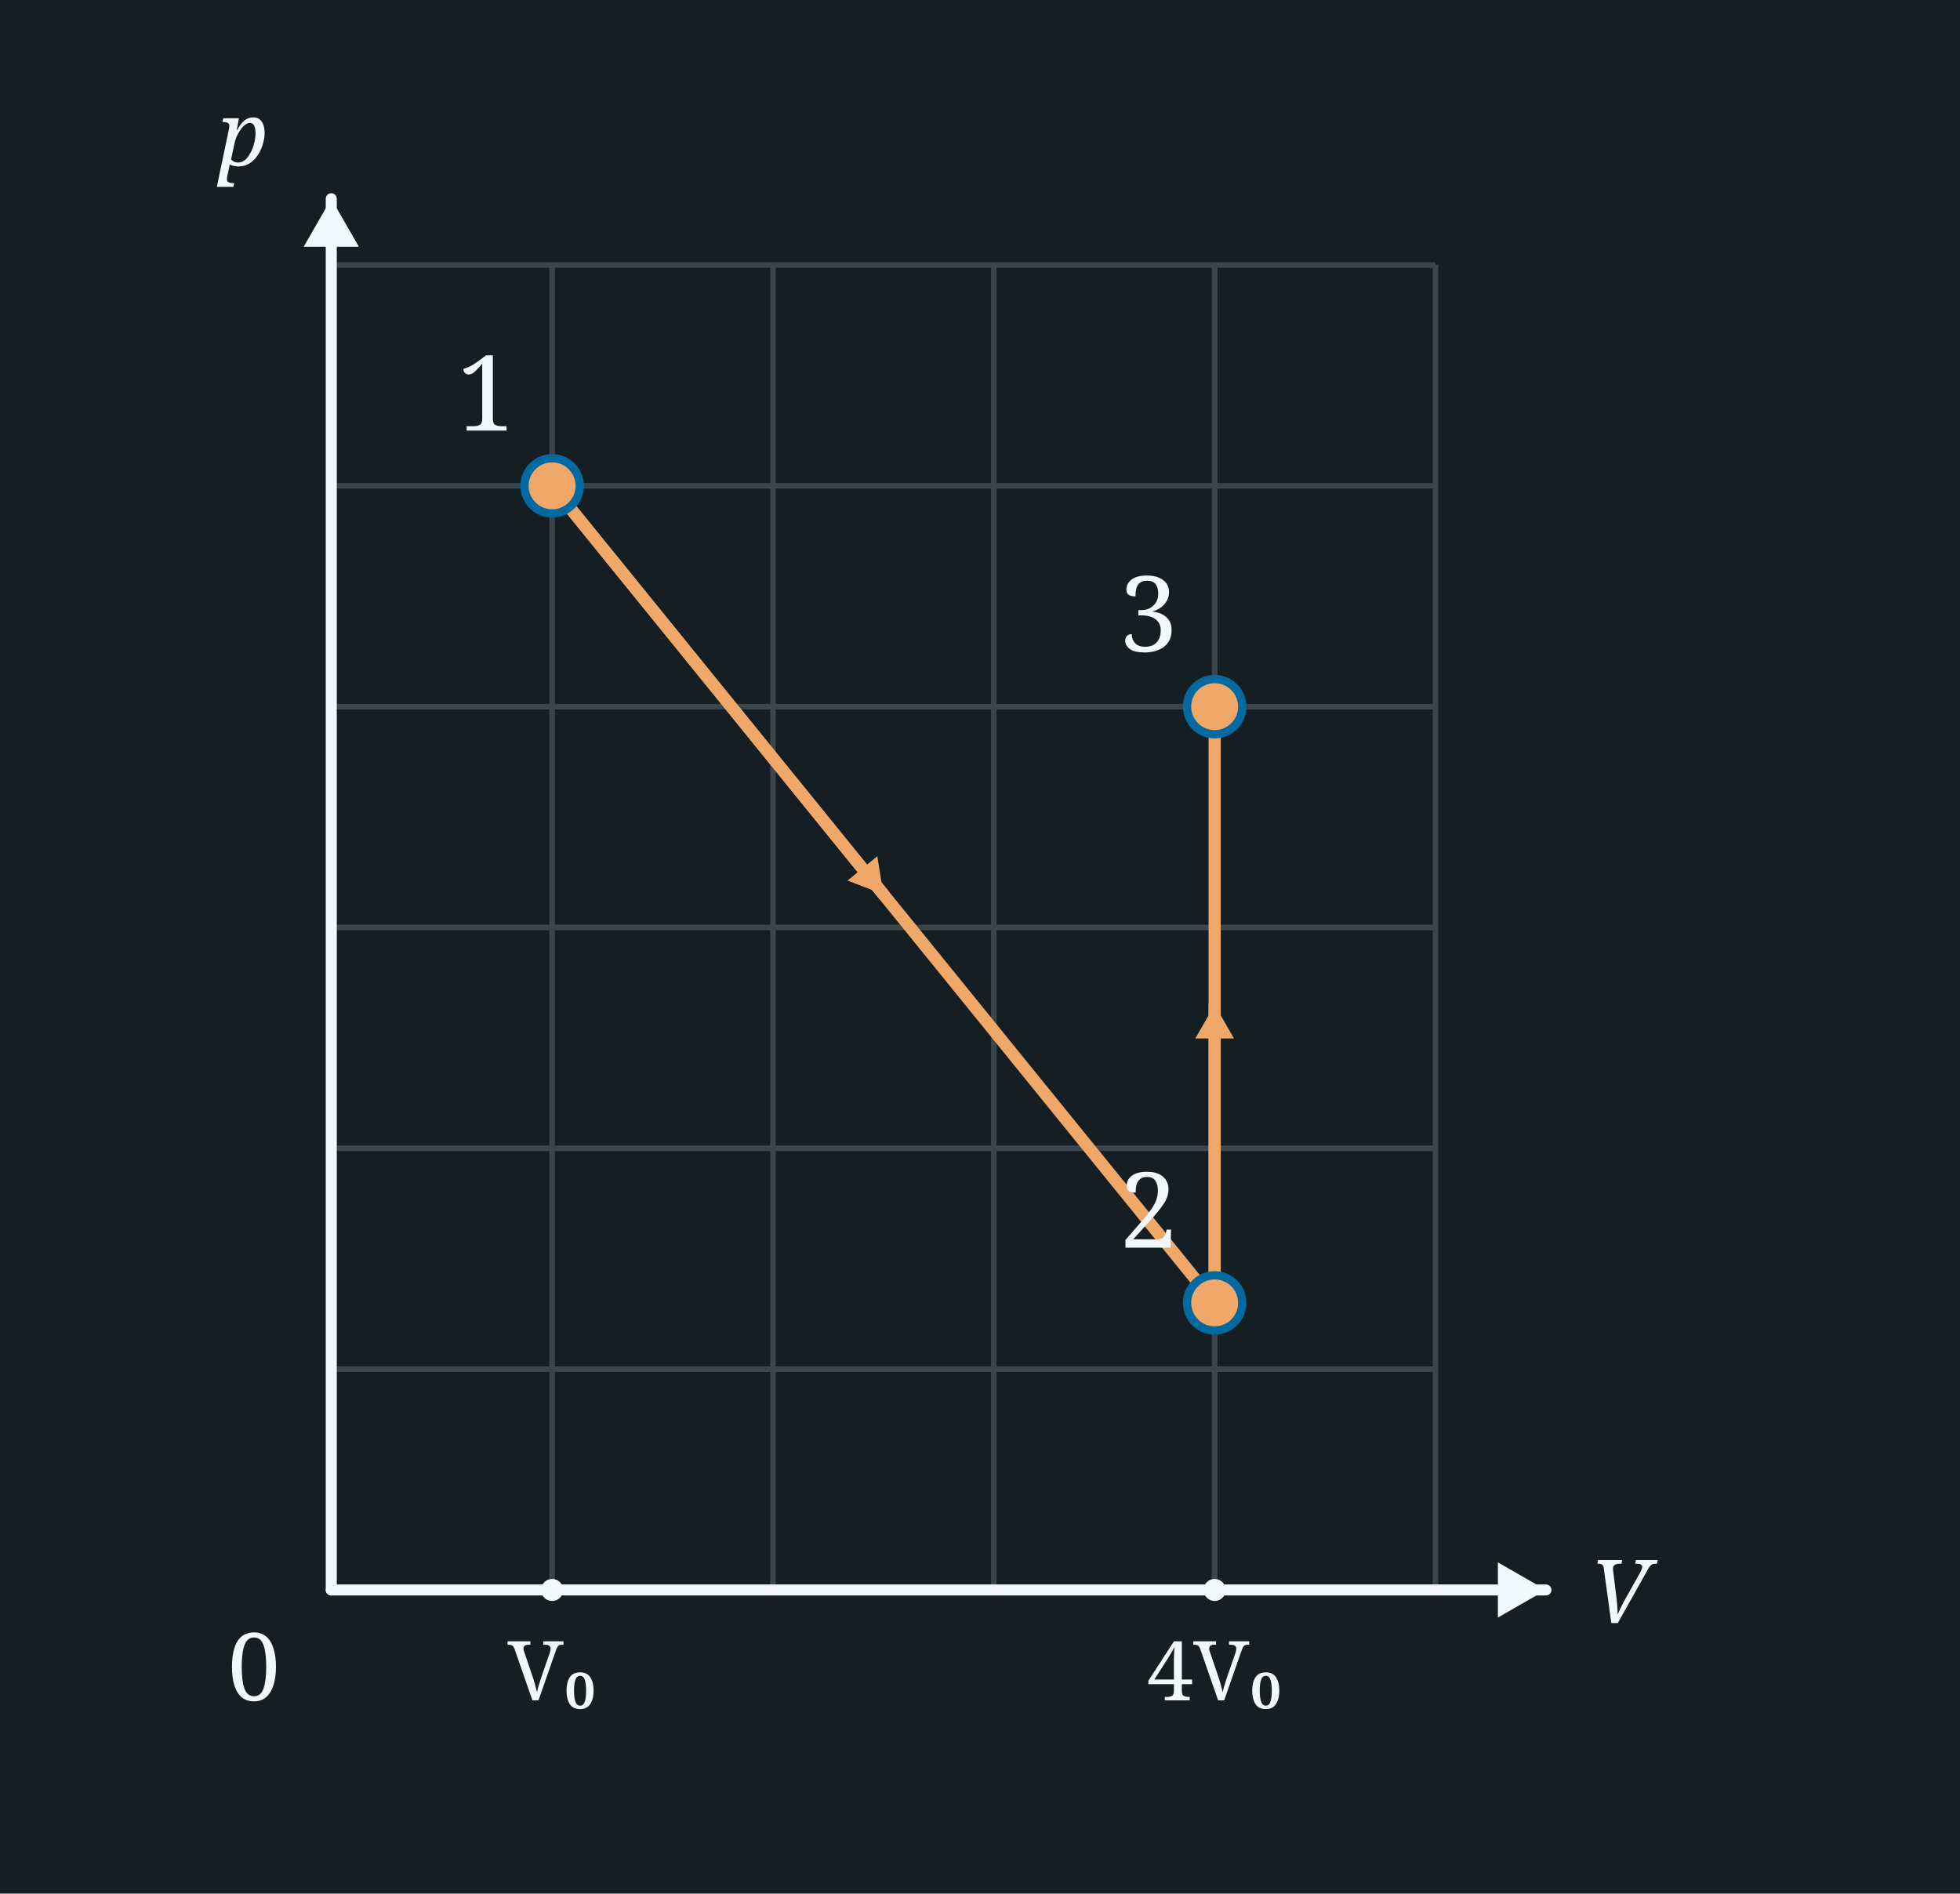
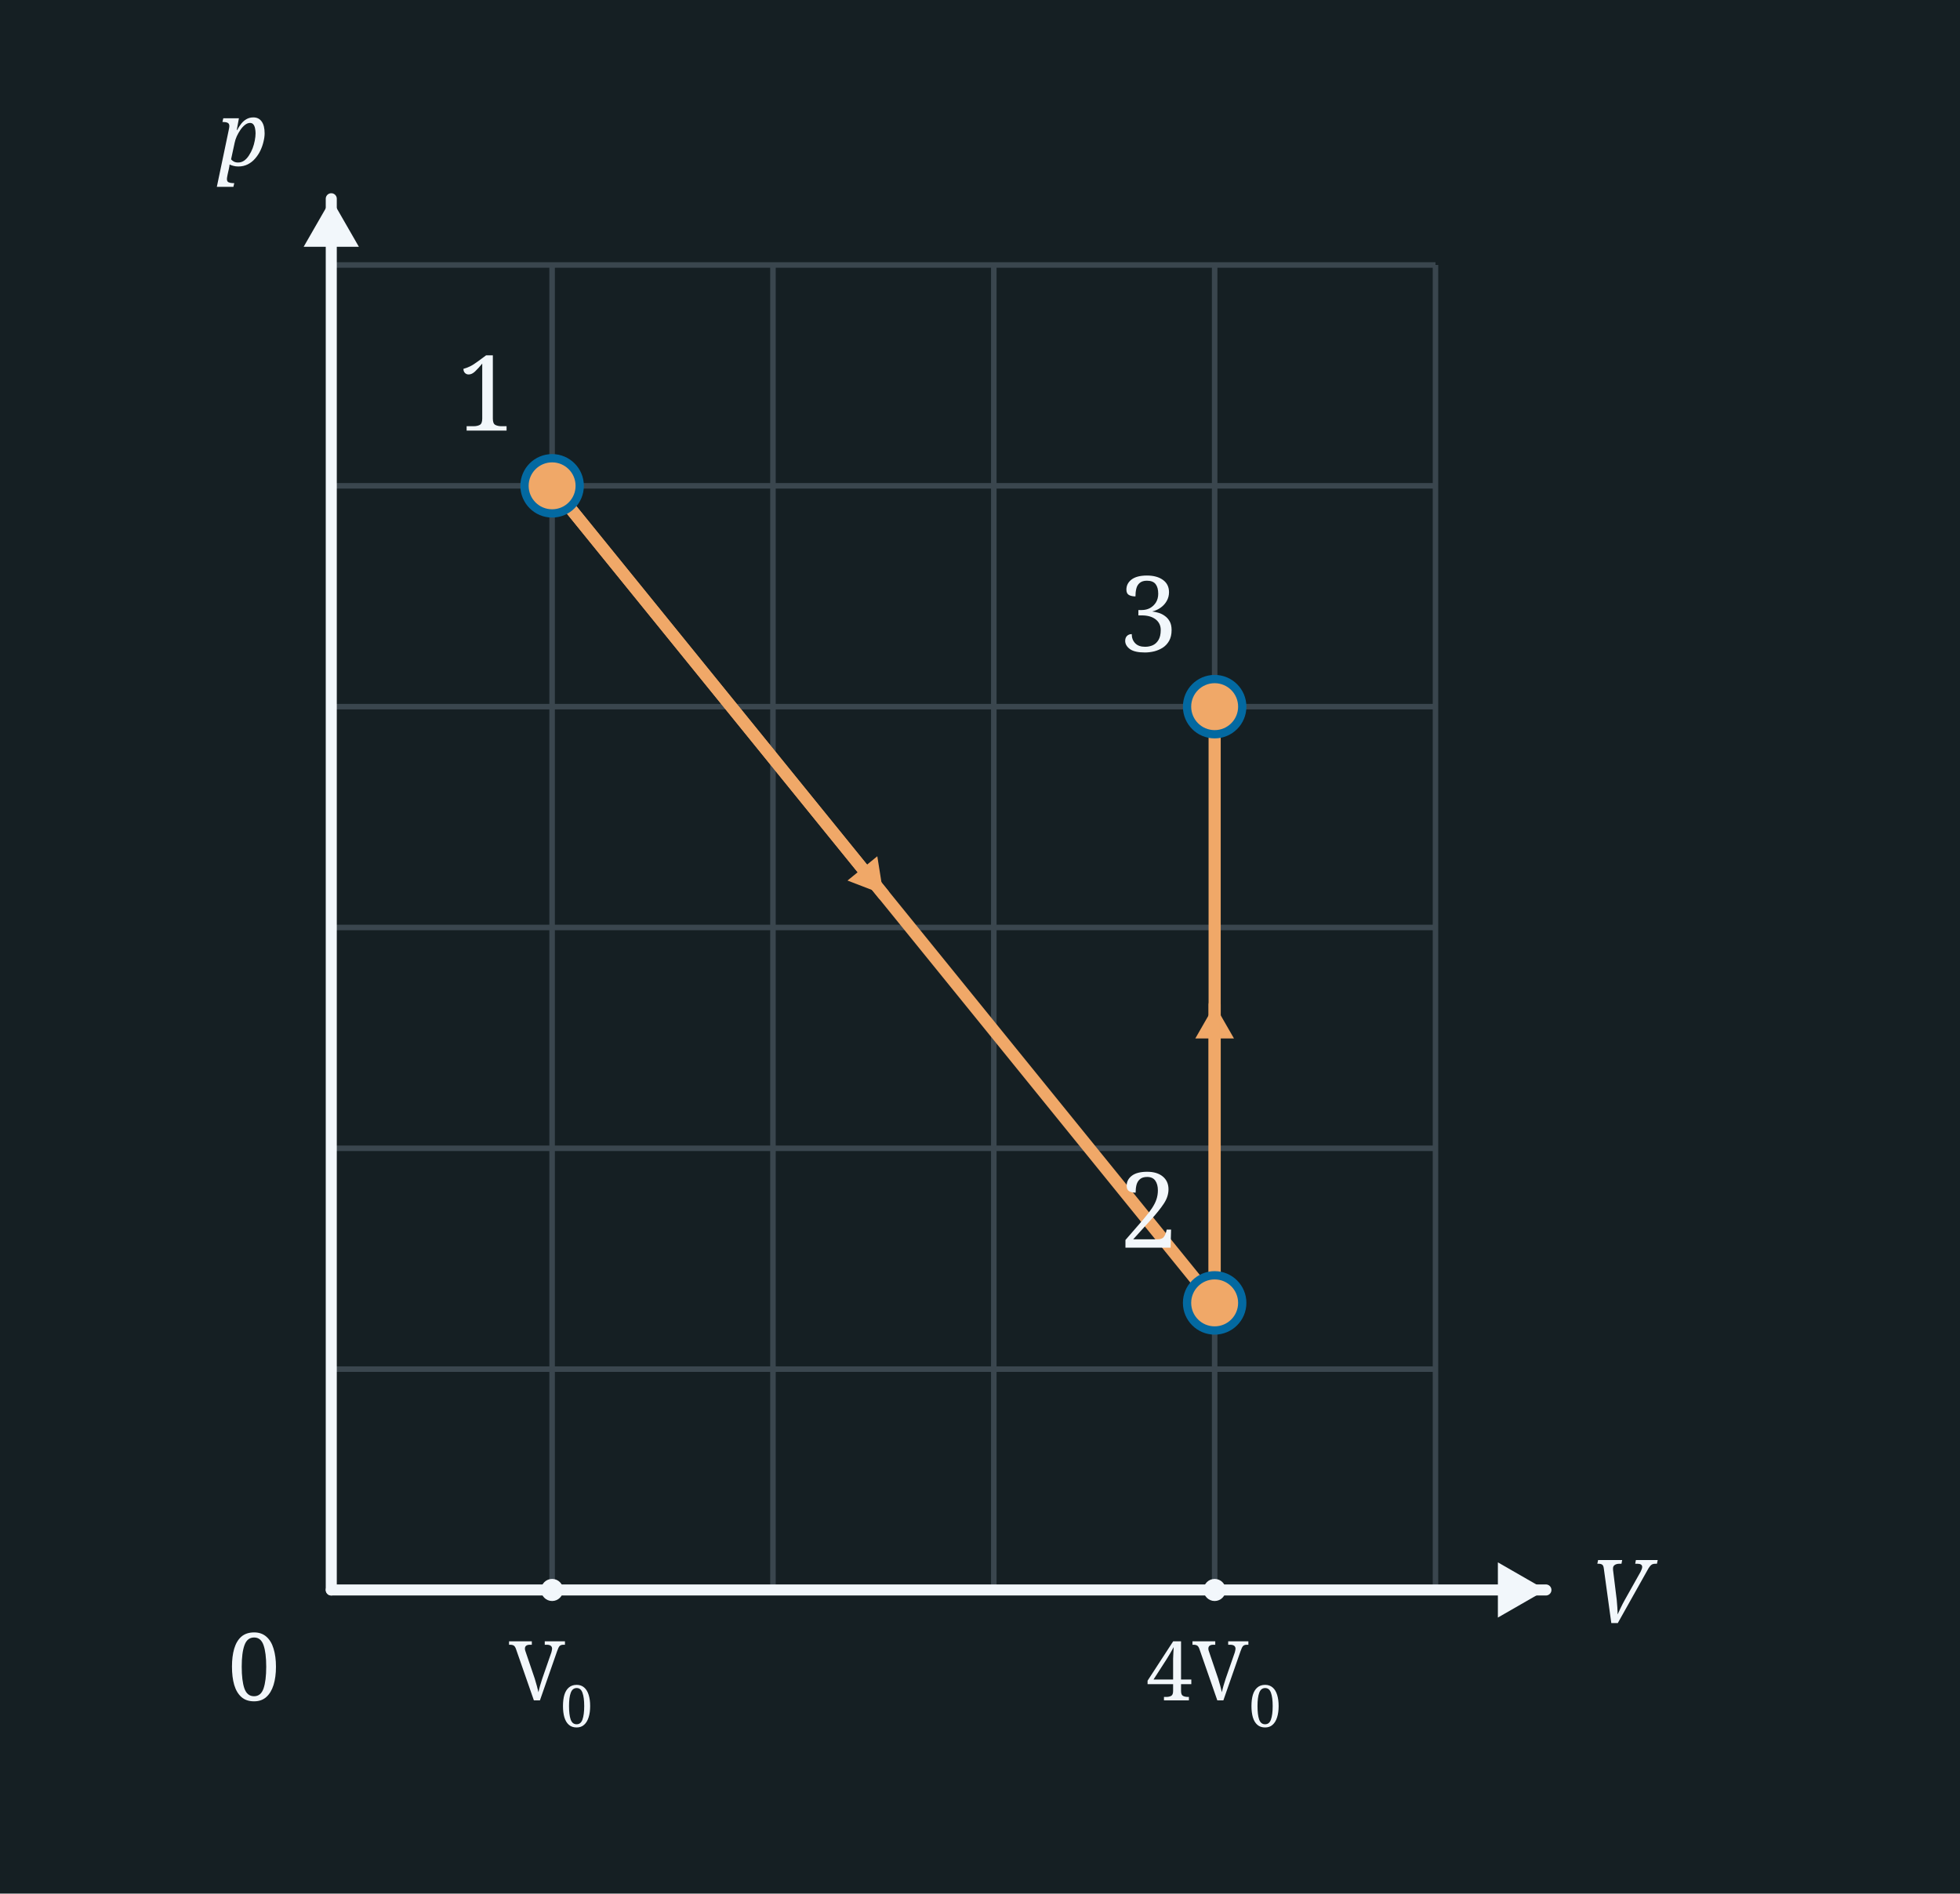
<svg xmlns="http://www.w3.org/2000/svg" width="355" height="343" viewBox="0 0 355 343">
  <rect x="0" y="0" width="355" height="343" fill="#151F23" />
  <line x1="60" y1="48" x2="60" y2="288" stroke="#3A464E" stroke-width="1" />
  <line x1="100" y1="48" x2="100" y2="288" stroke="#3A464E" stroke-width="1" />
  <line x1="140" y1="48" x2="140" y2="288" stroke="#3A464E" stroke-width="1" />
  <line x1="180" y1="48" x2="180" y2="288" stroke="#3A464E" stroke-width="1" />
  <line x1="220" y1="48" x2="220" y2="288" stroke="#3A464E" stroke-width="1" />
  <line x1="260" y1="48" x2="260" y2="288" stroke="#3A464E" stroke-width="1" />
  <line x1="60" y1="48" x2="260" y2="48" stroke="#3A464E" stroke-width="1" />
  <line x1="60" y1="88" x2="260" y2="88" stroke="#3A464E" stroke-width="1" />
  <line x1="60" y1="128" x2="260" y2="128" stroke="#3A464E" stroke-width="1" />
  <line x1="60" y1="168" x2="260" y2="168" stroke="#3A464E" stroke-width="1" />
  <line x1="60" y1="208" x2="260" y2="208" stroke="#3A464E" stroke-width="1" />
  <line x1="60" y1="248" x2="260" y2="248" stroke="#3A464E" stroke-width="1" />
  <line x1="60" y1="288" x2="260" y2="288" stroke="#3A464E" stroke-width="1" />
  <line x1="60.0" y1="288.0" x2="60.0" y2="36.0" stroke="#F2F7FB" stroke-width="2" stroke-linecap="round" />
  <polygon points="60.0,36.0 65.0,44.7 55.0,44.7" fill="#F2F7FB" />
  <line x1="60.0" y1="288.0" x2="280.0" y2="288.0" stroke="#F2F7FB" stroke-width="2" stroke-linecap="round" />
  <polygon points="280.0,288.0 271.3,293.0 271.3,283.0" fill="#F2F7FB" />
  <text x="46.0" y="308.0" font-family="Georgia, serif" font-weight="normal" font-size="17" fill="#F2F7FB" text-anchor="middle">0</text>
  <text x="44.0" y="30.0" font-family="Georgia, serif" font-style="italic" font-weight="normal" font-size="16" fill="#F2F7FB" text-anchor="middle">p</text>
  <text x="288.0" y="294.0" font-family="Georgia, serif" font-style="italic" font-weight="normal" font-size="16" fill="#F2F7FB" text-anchor="start">V</text>
  <circle cx="100" cy="288" r="2" fill="#F2F7FB" />
-   <text x="100.0" y="308.0" font-family="Georgia, serif" font-weight="normal" font-size="15" fill="#F2F7FB" text-anchor="middle">V₀</text>
+   <text x="92.2" y="308.0" font-family="Georgia, serif" font-size="15" fill="#F2F7FB" text-anchor="start">V</text>
+   <text x="101.5" y="312.8" font-family="Georgia, serif" font-size="10.5" fill="#F2F7FB" text-anchor="start">0</text>
  <circle cx="220" cy="288" r="2" fill="#F2F7FB" />
-   <text x="220.0" y="308.0" font-family="Georgia, serif" font-weight="normal" font-size="15" fill="#F2F7FB" text-anchor="middle">4V₀</text>
+   <text x="207.6" y="308.0" font-family="Georgia, serif" font-size="15" fill="#F2F7FB" text-anchor="start">4V</text>
+   <text x="226.2" y="312.8" font-family="Georgia, serif" font-size="10.5" fill="#F2F7FB" text-anchor="start">0</text>
  <line x1="100" y1="88" x2="220" y2="236.0" stroke="#f0a868" stroke-width="2.2" />
  <line x1="100.0" y1="88.0" x2="160.0" y2="162.0" stroke="#f0a868" stroke-width="2.2" stroke-linecap="round" />
  <polygon points="160.0,162.0 153.5,159.5 158.9,155.1" fill="#f0a868" />
  <line x1="220" y1="236.0" x2="220" y2="128" stroke="#f0a868" stroke-width="2.2" />
  <line x1="220.0" y1="236.0" x2="220.0" y2="182.0" stroke="#f0a868" stroke-width="2.2" stroke-linecap="round" />
  <polygon points="220.0,182.0 223.5,188.1 216.5,188.1" fill="#f0a868" />
  <circle cx="100.0" cy="88.0" r="5" fill="#f0a868" stroke="#0369a1" stroke-width="1.5" />
  <text x="88.0" y="78.0" font-family="Georgia, serif" font-weight="normal" font-size="19" fill="#F2F7FB" text-anchor="middle">1</text>
  <circle cx="220.0" cy="236.0" r="5" fill="#f0a868" stroke="#0369a1" stroke-width="1.5" />
  <text x="208.0" y="226.0" font-family="Georgia, serif" font-weight="normal" font-size="19" fill="#F2F7FB" text-anchor="middle">2</text>
  <circle cx="220.0" cy="128.0" r="5" fill="#f0a868" stroke="#0369a1" stroke-width="1.5" />
  <text x="208.0" y="118.0" font-family="Georgia, serif" font-weight="normal" font-size="19" fill="#F2F7FB" text-anchor="middle">3</text>
</svg>
